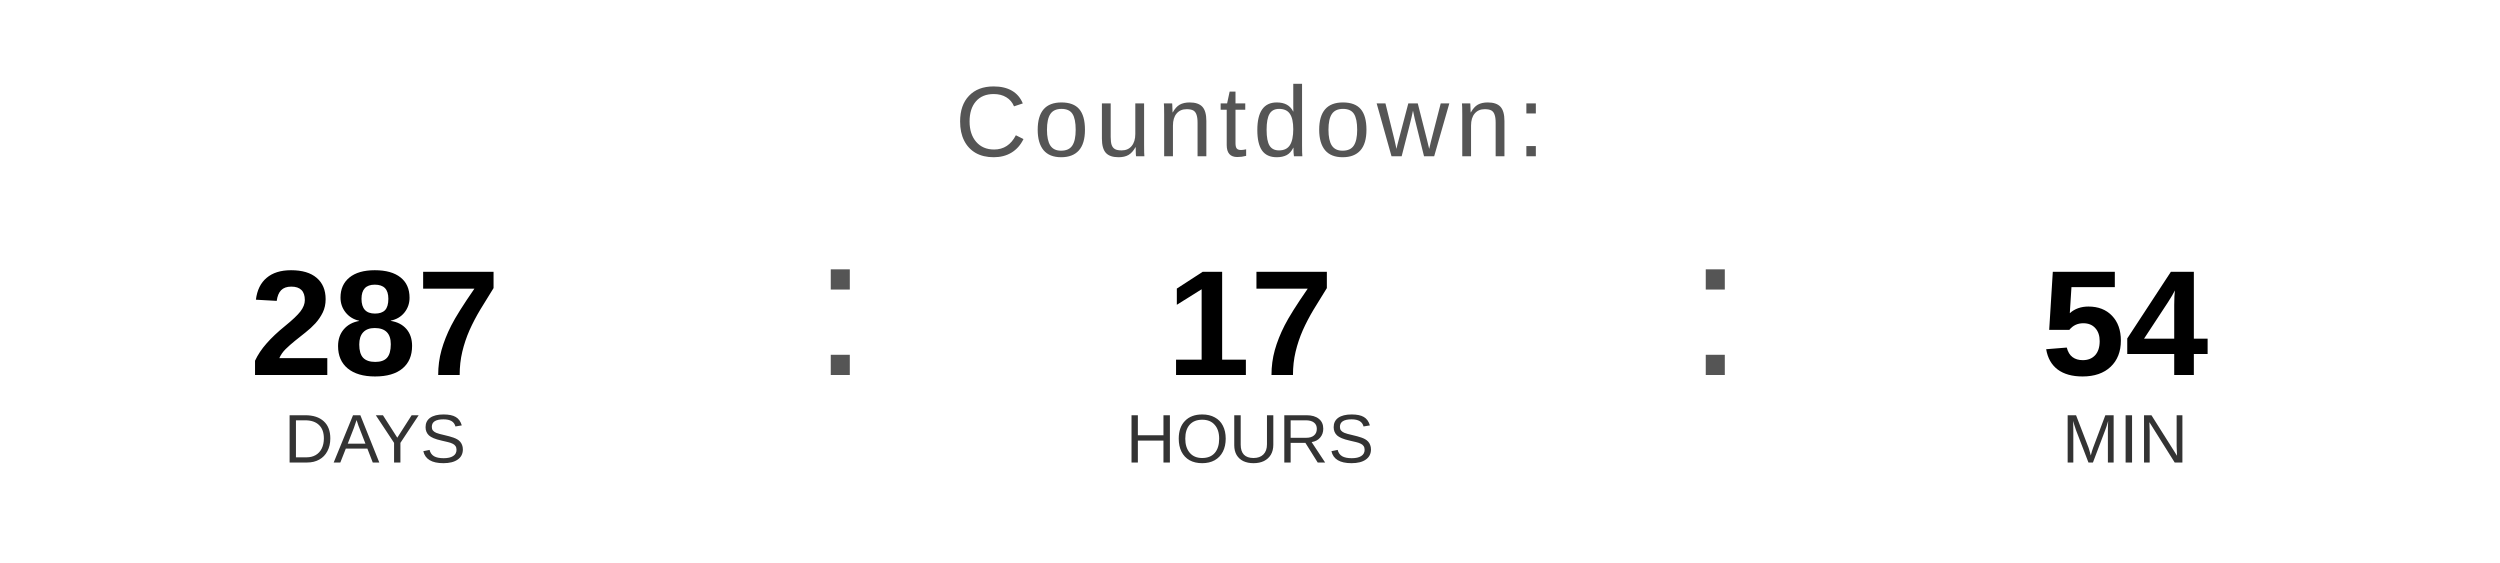
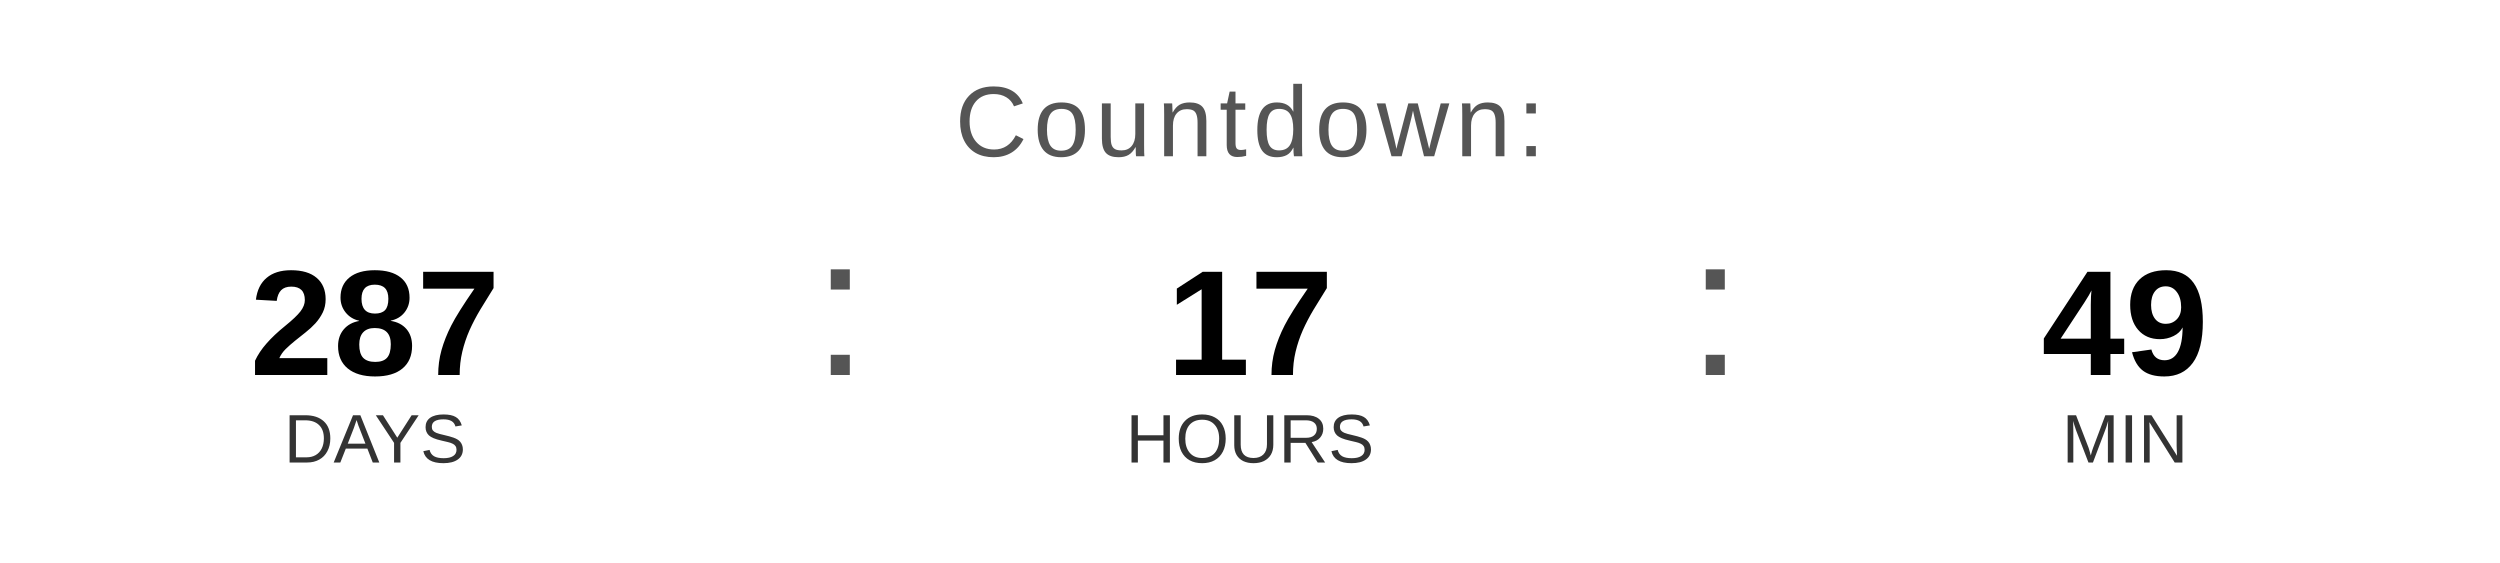
<svg xmlns="http://www.w3.org/2000/svg" width="400" height="90" viewBox="0 0 400 90">
  <text x="200" y="25" font-family="Arial, Helvetica, sans-serif" font-size="16" fill="#555555" text-anchor="middle" letter-spacing="1">
    Countdown:
  </text>
  <text x="60" y="60" font-family="Arial, Helvetica, sans-serif" font-size="24" font-weight="bold" fill="#000000" text-anchor="middle">287</text>
  <text x="60" y="74" font-family="Arial, Helvetica, sans-serif" font-size="11" fill="#333333" text-anchor="middle">DAYS</text>
  <text x="130" y="60" font-family="Arial, sans-serif" font-size="32" fill="#555555">:</text>
  <text x="200" y="60" font-family="Arial, Helvetica, sans-serif" font-size="24" font-weight="bold" fill="#000000" text-anchor="middle">17</text>
  <text x="200" y="74" font-family="Arial, Helvetica, sans-serif" font-size="11" fill="#333333" text-anchor="middle">HOURS</text>
  <text x="270" y="60" font-family="Arial, sans-serif" font-size="32" fill="#555555">:</text>
-   <text x="340" y="60" font-family="Arial, Helvetica, sans-serif" font-size="24" font-weight="bold" fill="#000000" text-anchor="middle">54</text>
+   <text x="340" y="60" font-family="Arial, Helvetica, sans-serif" font-size="24" font-weight="bold" fill="#000000" text-anchor="middle">49</text>
  <text x="340" y="74" font-family="Arial, Helvetica, sans-serif" font-size="11" fill="#333333" text-anchor="middle">MIN</text>
</svg>
